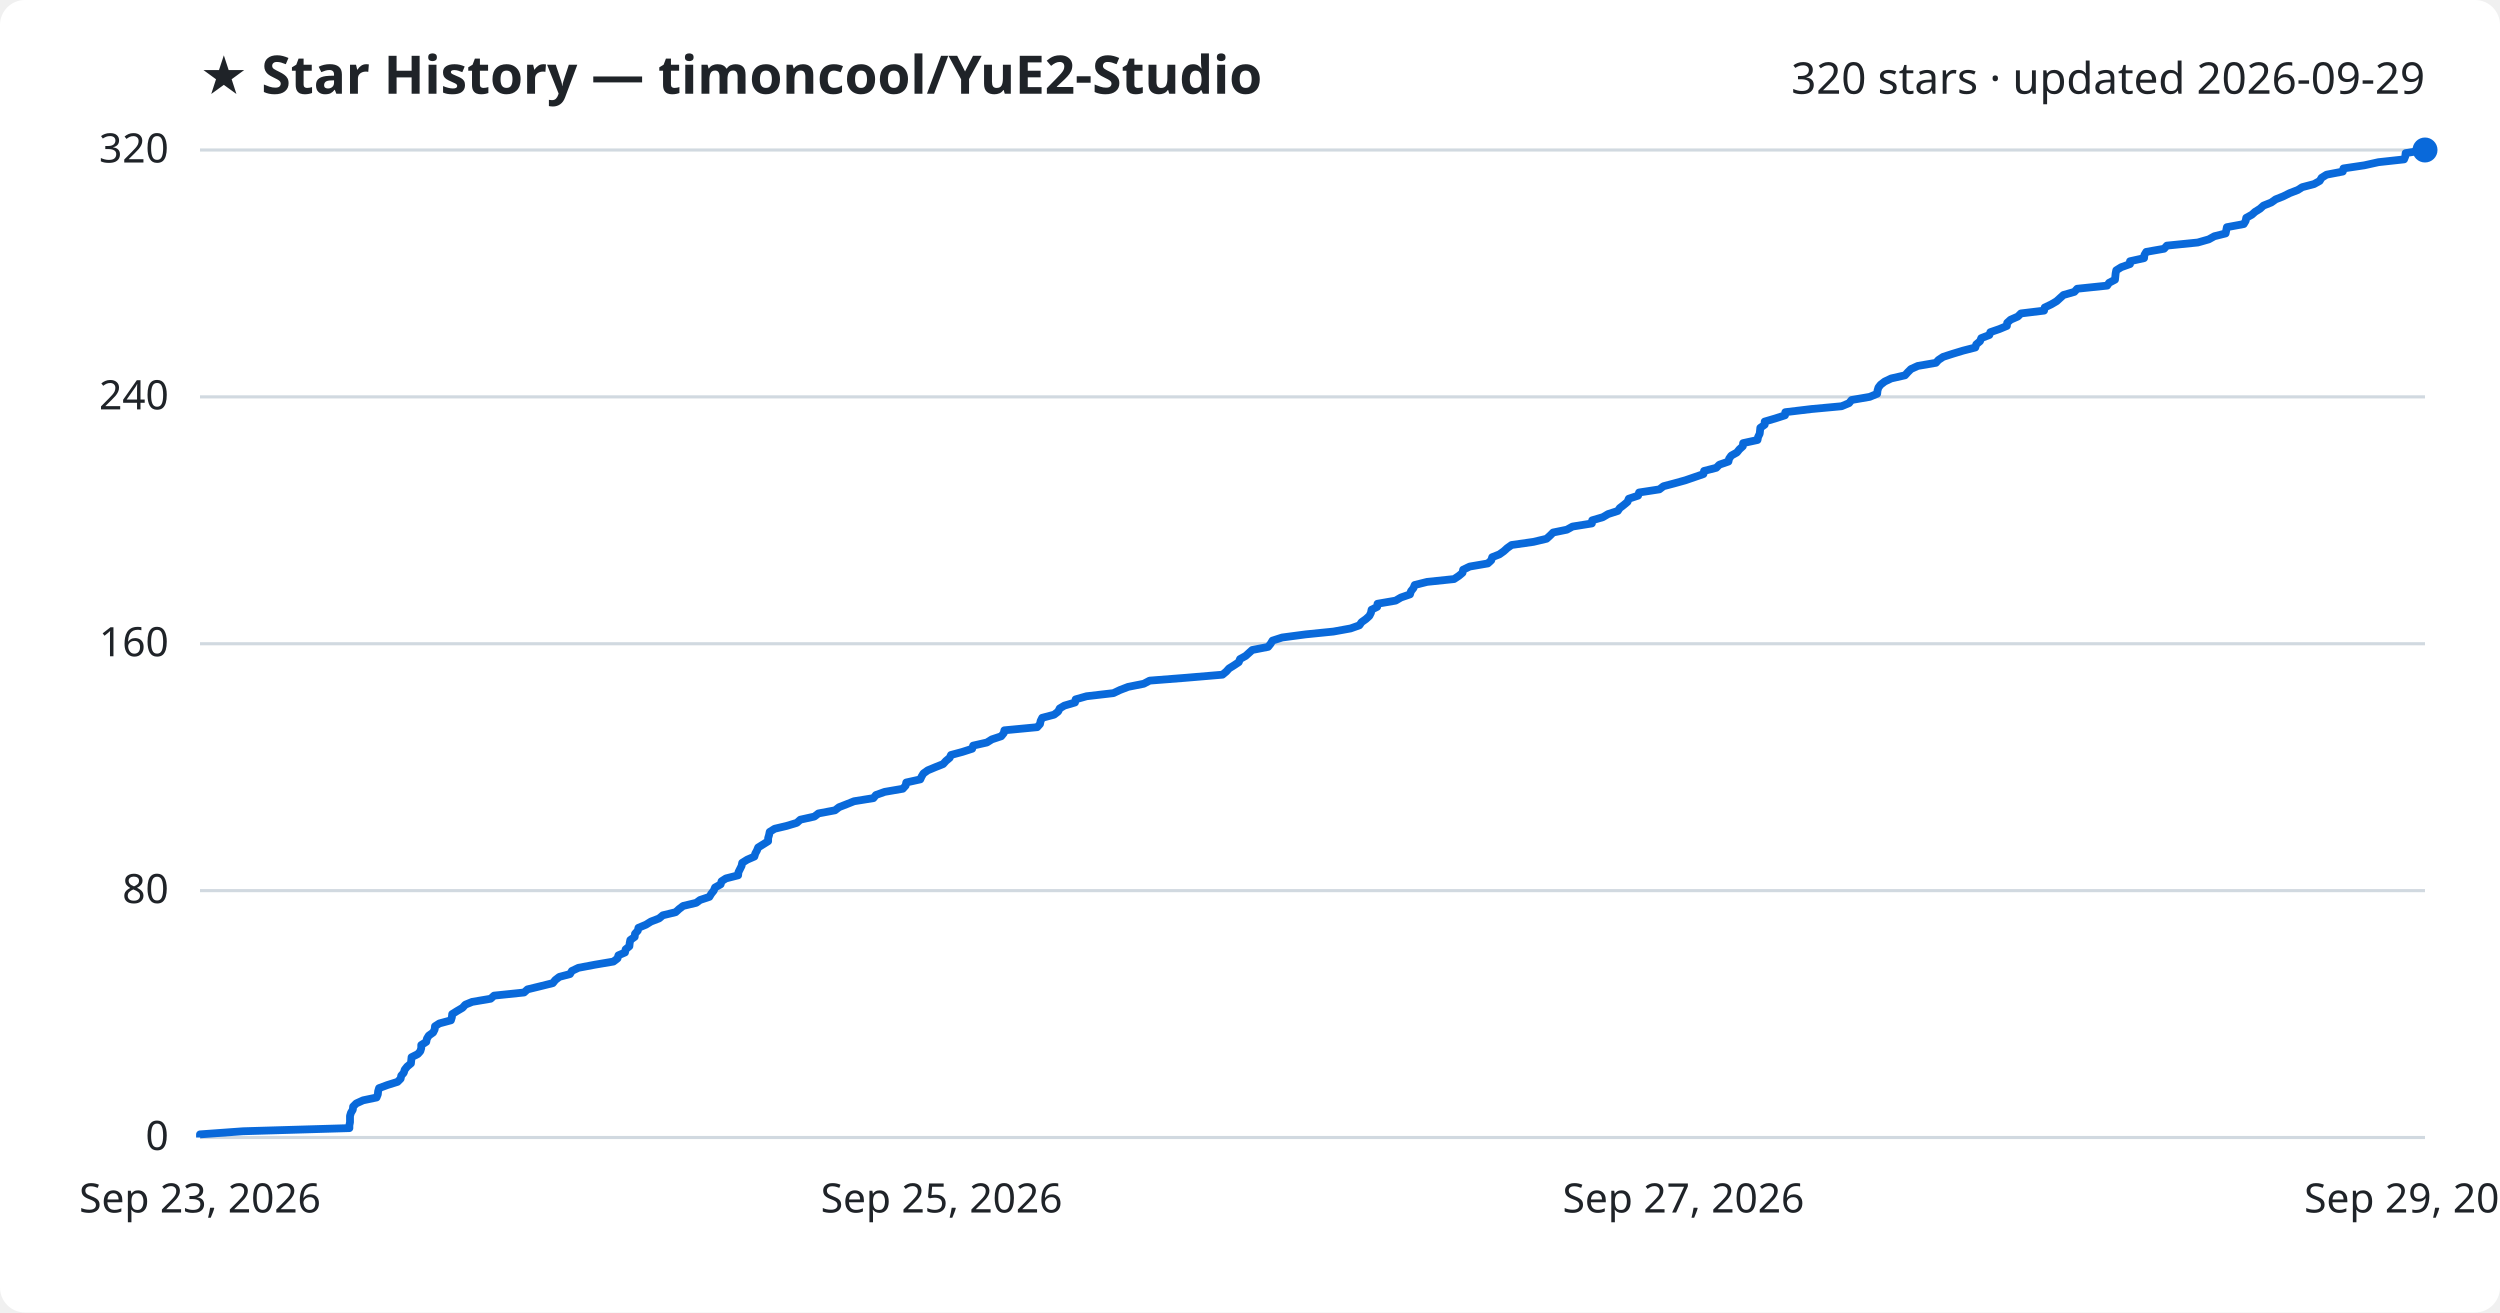
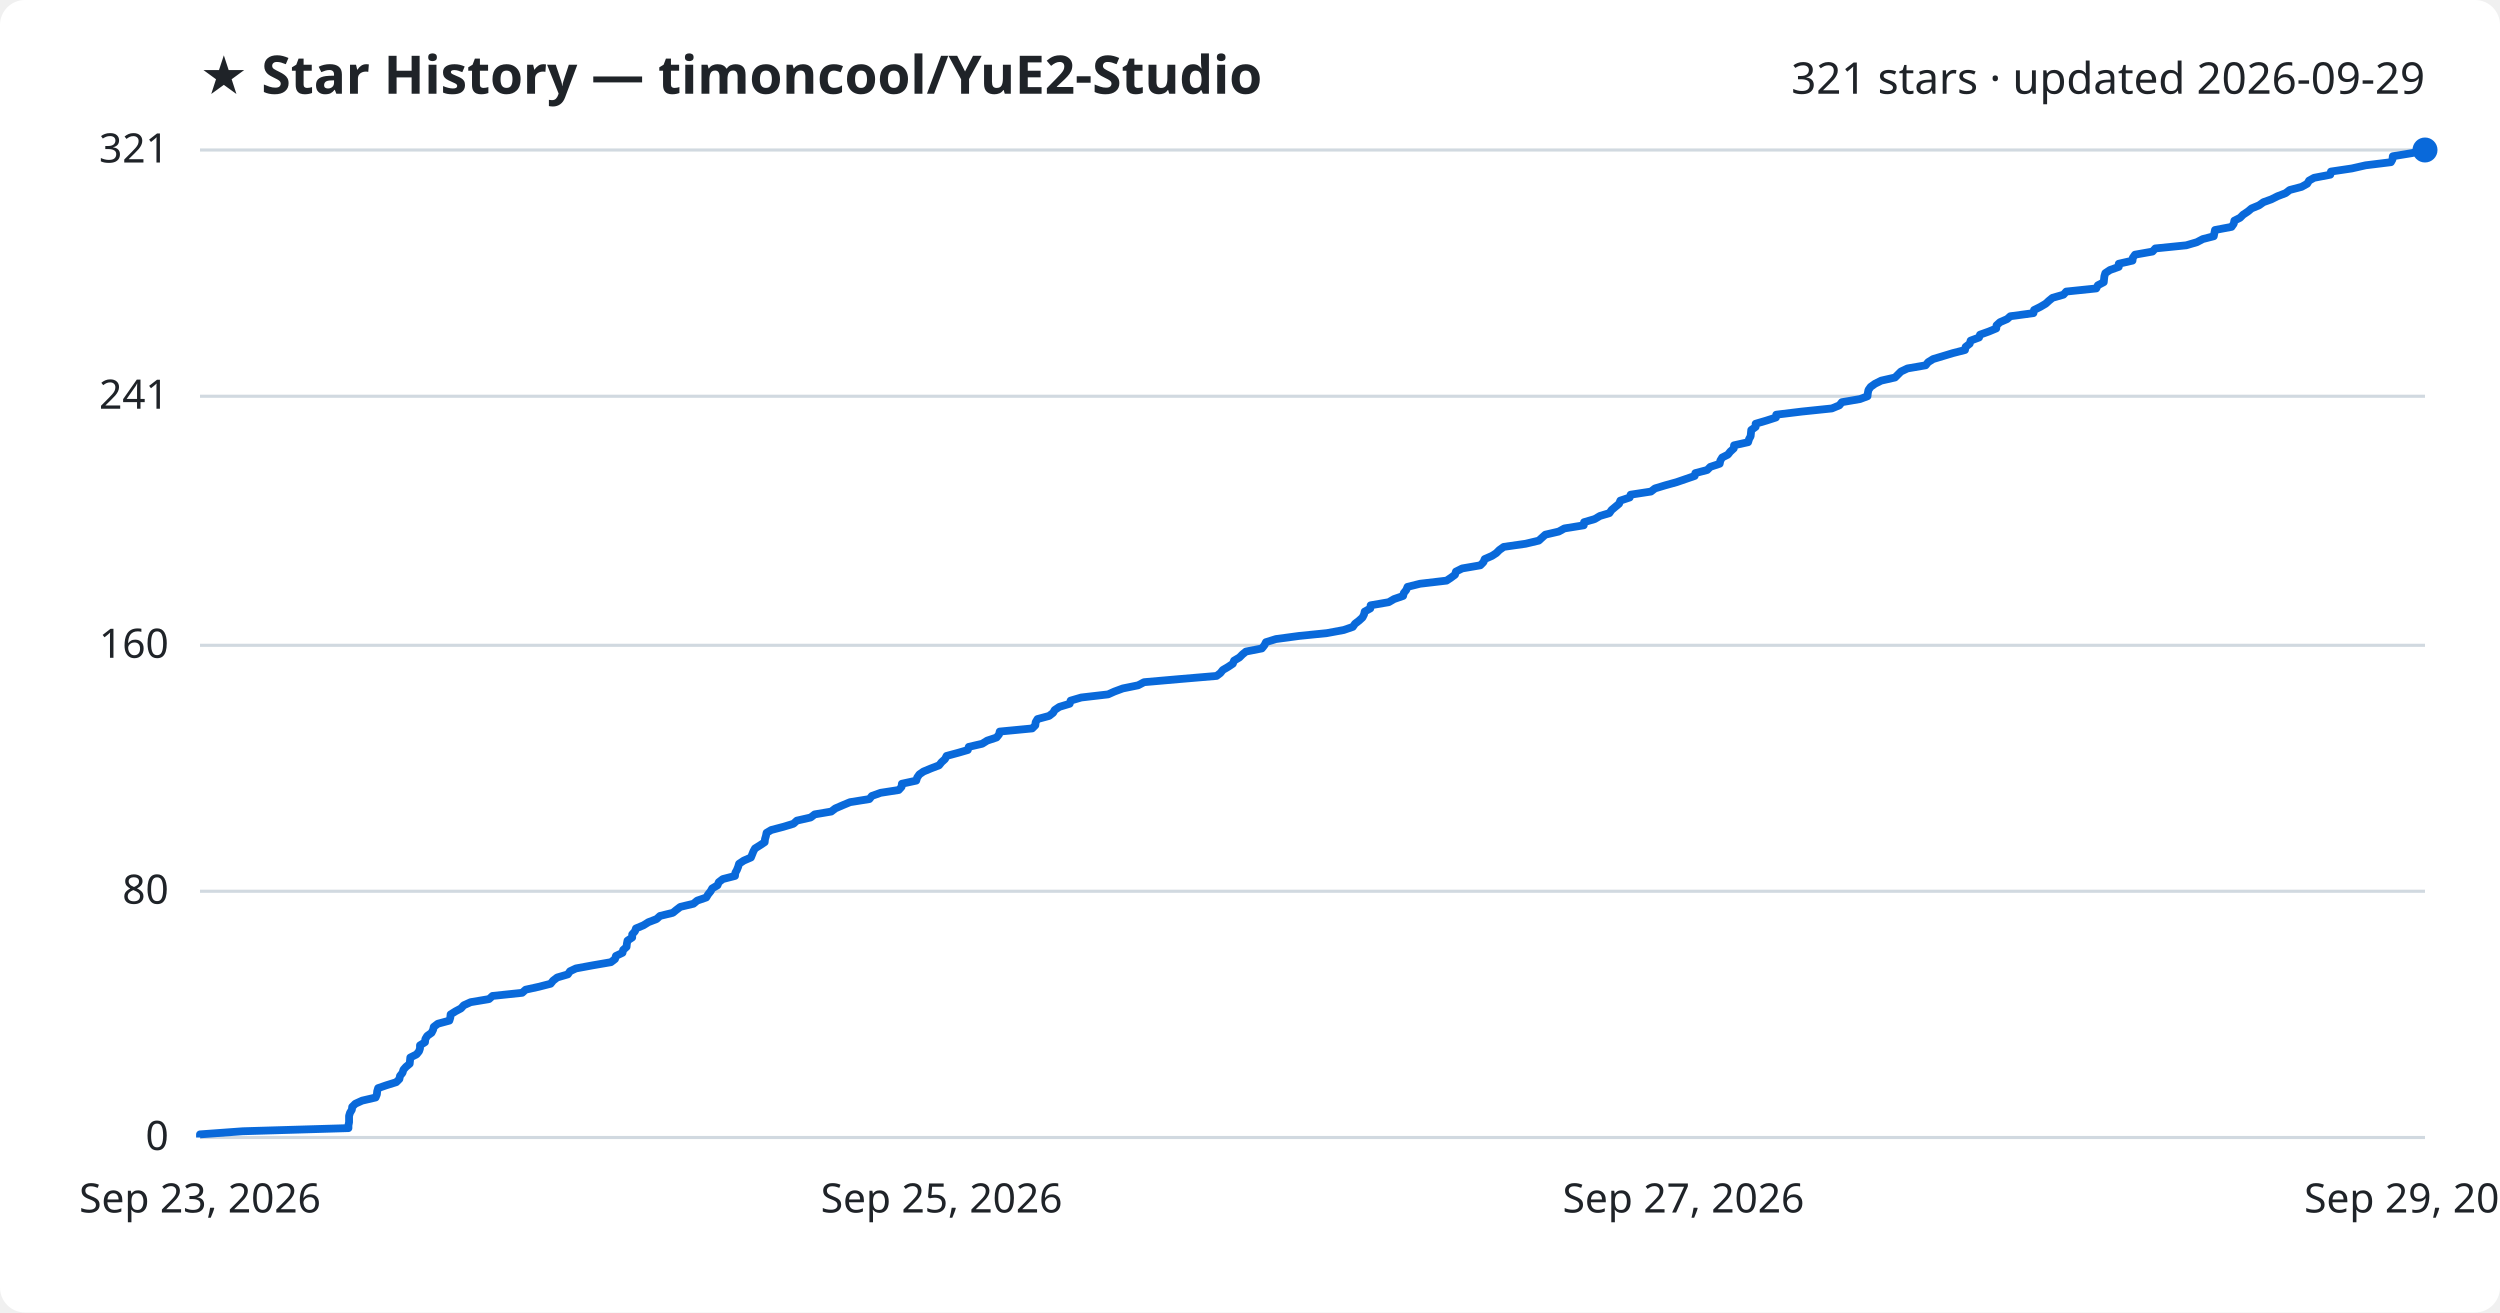
<svg xmlns="http://www.w3.org/2000/svg" viewBox="0 0 800 420" font-family="Segoe UI, sans-serif">
  <rect width="800" height="420" fill="#ffffff" rx="8" />
  <text x="64" y="30" fill="#1f2328" font-size="17" font-weight="700">★ Star History — timoncool/YuE2-Studio</text>
-   <text x="776" y="30" fill="#1f2328" font-size="14" text-anchor="end">320 stars · updated 2026-09-29</text>
+   <text x="776" y="30" fill="#1f2328" font-size="14" text-anchor="end">321 stars · updated 2026-09-29</text>
  <line x1="64" y1="364.0" x2="776" y2="364.0" stroke="#d1d9e0" stroke-width="1" />
  <text x="54" y="368.0" fill="#1f2328" font-size="13" text-anchor="end">0</text>
-   <line x1="64" y1="285.0" x2="776" y2="285.0" stroke="#d1d9e0" stroke-width="1" />
-   <text x="54" y="289.0" fill="#1f2328" font-size="13" text-anchor="end">80</text>
-   <line x1="64" y1="206.0" x2="776" y2="206.0" stroke="#d1d9e0" stroke-width="1" />
-   <text x="54" y="210.0" fill="#1f2328" font-size="13" text-anchor="end">160</text>
-   <line x1="64" y1="127.0" x2="776" y2="127.0" stroke="#d1d9e0" stroke-width="1" />
-   <text x="54" y="131.0" fill="#1f2328" font-size="13" text-anchor="end">240</text>
+   <line x1="64" y1="285.2" x2="776" y2="285.2" stroke="#d1d9e0" stroke-width="1" />
+   <text x="54" y="289.2" fill="#1f2328" font-size="13" text-anchor="end">80</text>
+   <line x1="64" y1="206.5" x2="776" y2="206.5" stroke="#d1d9e0" stroke-width="1" />
+   <text x="54" y="210.5" fill="#1f2328" font-size="13" text-anchor="end">160</text>
+   <line x1="64" y1="126.8" x2="776" y2="126.8" stroke="#d1d9e0" stroke-width="1" />
+   <text x="54" y="130.8" fill="#1f2328" font-size="13" text-anchor="end">241</text>
  <line x1="64" y1="48.0" x2="776" y2="48.0" stroke="#d1d9e0" stroke-width="1" />
-   <text x="54" y="52.0" fill="#1f2328" font-size="13" text-anchor="end">320</text>
-   <path d="M64.0,364.0 L64.0,363.0 L77.8,362.0 L111.8,361.0 L111.8,360.1 L112.0,359.1 L112.0,358.1 L112.0,357.1 L112.3,356.1 L112.9,355.1 L113.0,354.1 L114.0,353.1 L116.2,352.1 L120.5,351.2 L120.9,350.2 L121.0,349.2 L121.3,348.2 L124.0,347.2 L127.2,346.2 L128.2,345.2 L128.4,344.2 L129.2,343.3 L129.5,342.3 L130.3,341.3 L131.5,340.3 L131.6,339.3 L131.7,338.3 L133.7,337.3 L134.5,336.4 L134.8,335.4 L134.8,334.4 L136.4,333.4 L136.6,332.4 L137.2,331.4 L138.6,330.4 L139.1,329.4 L139.2,328.4 L140.6,327.5 L144.3,326.5 L144.6,325.5 L144.7,324.5 L146.3,323.5 L148.0,322.5 L148.9,321.5 L151.1,320.6 L157.0,319.6 L158.1,318.6 L167.7,317.6 L168.8,316.6 L172.9,315.6 L176.9,314.6 L177.7,313.6 L179.0,312.6 L182.4,311.7 L183.0,310.7 L185.1,309.7 L190.4,308.7 L196.3,307.7 L197.6,306.7 L197.9,305.7 L200.0,304.8 L200.2,303.8 L201.4,302.8 L201.5,301.8 L201.7,300.8 L203.1,299.8 L203.2,298.8 L204.1,297.8 L204.3,296.9 L206.7,295.9 L208.3,294.9 L210.9,293.9 L212.1,292.9 L216.2,291.9 L217.3,290.9 L218.6,289.9 L222.8,288.9 L224.0,288.0 L227.0,287.0 L227.6,286.0 L228.4,285.0 L228.8,284.0 L230.6,283.0 L230.9,282.0 L232.3,281.1 L236.2,280.1 L236.3,279.1 L236.8,278.1 L237.3,277.1 L237.5,276.1 L239.1,275.1 L241.4,274.1 L241.7,273.1 L242.2,272.2 L242.6,271.2 L244.2,270.2 L245.8,269.2 L245.8,268.2 L246.1,267.2 L246.3,266.2 L247.9,265.2 L251.7,264.3 L255.0,263.3 L256.1,262.3 L260.6,261.3 L261.9,260.3 L267.2,259.3 L268.5,258.3 L270.8,257.4 L273.3,256.4 L279.5,255.4 L280.3,254.4 L283.1,253.4 L288.9,252.4 L289.8,251.4 L290.0,250.4 L294.5,249.4 L294.9,248.5 L295.5,247.5 L296.9,246.5 L299.3,245.5 L301.8,244.5 L302.7,243.5 L303.9,242.5 L304.3,241.6 L308.0,240.6 L311.1,239.6 L311.4,238.6 L315.8,237.6 L317.4,236.6 L320.4,235.6 L321.2,234.6 L321.4,233.7 L331.9,232.7 L332.8,231.7 L333.0,230.7 L333.5,229.7 L337.3,228.7 L338.6,227.7 L339.1,226.7 L340.6,225.8 L344.0,224.8 L344.2,223.8 L347.7,222.8 L356.3,221.8 L358.4,220.8 L361.0,219.8 L366.0,218.8 L367.9,217.8 L379.4,216.9 L391.2,215.9 L392.4,214.9 L393.3,213.9 L394.9,212.9 L396.4,211.9 L396.8,210.9 L398.6,209.9 L399.6,209.0 L400.7,208.0 L405.8,207.0 L406.6,206.0 L407.2,205.0 L410.3,204.0 L417.8,203.0 L426.7,202.1 L432.2,201.1 L435.0,200.1 L435.7,199.1 L437.1,198.1 L438.2,197.1 L438.7,196.1 L438.9,195.1 L440.7,194.2 L440.8,193.2 L446.6,192.2 L448.3,191.2 L451.2,190.2 L451.5,189.2 L452.3,188.2 L452.7,187.2 L456.7,186.2 L465.3,185.3 L466.8,184.3 L468.0,183.3 L468.2,182.3 L470.3,181.3 L476.1,180.3 L477.2,179.3 L477.5,178.3 L479.8,177.4 L481.2,176.4 L482.3,175.4 L483.7,174.4 L490.7,173.4 L494.9,172.4 L496.0,171.4 L497.0,170.4 L501.4,169.5 L503.2,168.5 L509.4,167.5 L509.5,166.5 L512.9,165.5 L514.6,164.5 L517.7,163.5 L518.3,162.6 L519.6,161.6 L520.8,160.6 L521.2,159.6 L524.2,158.6 L524.5,157.6 L531.0,156.6 L532.3,155.6 L535.7,154.7 L539.3,153.7 L542.2,152.7 L545.1,151.7 L545.3,150.7 L549.2,149.7 L550.2,148.7 L553.1,147.7 L553.3,146.8 L554.0,145.8 L555.8,144.8 L556.6,143.8 L557.7,142.8 L557.8,141.8 L562.4,140.8 L562.6,139.8 L563.1,138.8 L563.2,137.9 L563.3,136.9 L564.7,135.9 L564.7,134.9 L568.1,133.9 L571.2,132.9 L571.3,131.9 L579.6,130.9 L589.3,130.0 L591.7,129.0 L592.5,128.0 L598.3,127.0 L600.7,126.0 L600.8,125.0 L601.1,124.0 L601.8,123.1 L603.1,122.1 L605.2,121.1 L609.6,120.1 L610.5,119.1 L611.5,118.1 L613.7,117.1 L619.5,116.1 L620.3,115.2 L621.8,114.2 L624.9,113.2 L628.2,112.2 L632.1,111.2 L632.4,110.2 L633.6,109.2 L634.0,108.2 L636.6,107.2 L636.9,106.3 L639.8,105.3 L642.2,104.3 L642.3,103.3 L643.4,102.3 L645.7,101.3 L646.7,100.3 L654.1,99.4 L654.3,98.4 L656.4,97.4 L658.1,96.4 L659.2,95.4 L660.3,94.4 L663.8,93.4 L664.7,92.4 L674.3,91.4 L674.9,90.5 L676.8,89.5 L676.9,88.5 L677.0,87.5 L677.2,86.5 L678.8,85.5 L681.6,84.5 L681.6,83.6 L686.1,82.6 L686.2,81.6 L686.8,80.6 L692.5,79.6 L693.4,78.6 L703.3,77.6 L706.8,76.6 L708.6,75.6 L712.2,74.7 L712.4,73.7 L712.6,72.7 L718.0,71.7 L718.6,70.7 L718.8,69.7 L720.6,68.7 L721.6,67.8 L723.2,66.8 L724.3,65.8 L726.8,64.8 L728.2,63.8 L730.7,62.8 L732.7,61.8 L735.3,60.8 L736.7,59.9 L740.5,58.9 L742.3,57.9 L742.9,56.9 L744.5,55.9 L749.7,54.9 L749.9,53.9 L756.6,52.9 L761.1,51.9 L769.3,51.0 L769.7,50.0 L769.8,49.0 L776.0,48.0 L776.0,48.0" fill="none" stroke="#0969da" stroke-width="2.5" stroke-linejoin="round" />
+   <text x="54" y="52.0" fill="#1f2328" font-size="13" text-anchor="end">321</text>
+   <path d="M64.0,364.0 L64.0,363.0 L77.7,362.0 L111.5,361.0 L111.5,360.1 L111.7,359.1 L111.7,358.1 L111.7,357.1 L112.0,356.1 L112.6,355.1 L112.7,354.2 L113.7,353.2 L115.9,352.2 L120.2,351.2 L120.6,350.2 L120.7,349.2 L121.0,348.2 L123.6,347.3 L126.8,346.3 L127.8,345.3 L128.0,344.3 L128.8,343.3 L129.1,342.3 L129.9,341.4 L131.1,340.4 L131.2,339.4 L131.3,338.4 L133.3,337.4 L134.1,336.4 L134.4,335.5 L134.4,334.5 L136.0,333.5 L136.1,332.5 L136.7,331.5 L138.1,330.5 L138.6,329.5 L138.8,328.6 L140.1,327.6 L143.8,326.6 L144.1,325.6 L144.2,324.6 L145.8,323.6 L147.5,322.7 L148.4,321.7 L150.6,320.7 L156.5,319.7 L157.6,318.7 L167.1,317.7 L168.2,316.7 L172.3,315.8 L176.2,314.8 L177.0,313.8 L178.3,312.8 L181.7,311.8 L182.4,310.8 L184.3,309.9 L189.7,308.9 L195.5,307.9 L196.8,306.9 L197.1,305.9 L199.2,304.9 L199.4,304.0 L200.5,303.0 L200.6,302.0 L200.8,301.0 L202.3,300.0 L202.3,299.0 L203.2,298.0 L203.5,297.1 L205.9,296.1 L207.5,295.1 L210.1,294.1 L211.2,293.1 L215.3,292.1 L216.4,291.2 L217.7,290.2 L221.9,289.2 L223.1,288.2 L226.0,287.2 L226.6,286.2 L227.4,285.2 L227.9,284.3 L229.6,283.3 L230.0,282.3 L231.3,281.3 L235.2,280.3 L235.3,279.3 L235.8,278.4 L236.2,277.4 L236.5,276.4 L238.0,275.4 L240.3,274.4 L240.7,273.4 L241.1,272.4 L241.6,271.5 L243.2,270.5 L244.7,269.5 L244.8,268.5 L245.1,267.5 L245.3,266.5 L246.8,265.6 L250.6,264.6 L253.9,263.6 L255.0,262.6 L259.4,261.6 L260.7,260.6 L266.0,259.7 L267.3,258.7 L269.6,257.7 L272.0,256.7 L278.2,255.7 L279.0,254.7 L281.8,253.7 L287.6,252.8 L288.5,251.8 L288.6,250.8 L293.2,249.8 L293.5,248.8 L294.2,247.8 L295.5,246.9 L297.9,245.9 L300.5,244.9 L301.3,243.9 L302.4,242.9 L302.9,241.9 L306.6,240.9 L309.7,240.0 L310.0,239.0 L314.3,238.0 L315.9,237.0 L318.9,236.0 L319.7,235.0 L319.9,234.1 L330.3,233.1 L331.3,232.1 L331.4,231.1 L332.0,230.1 L335.7,229.1 L337.0,228.1 L337.5,227.2 L339.0,226.2 L342.3,225.2 L342.6,224.2 L346.0,223.2 L354.6,222.2 L356.6,221.3 L359.3,220.3 L364.2,219.3 L366.1,218.3 L377.5,217.3 L389.3,216.3 L390.5,215.4 L391.3,214.4 L393.0,213.4 L394.5,212.4 L394.9,211.4 L396.6,210.4 L397.6,209.4 L398.7,208.5 L403.8,207.5 L404.6,206.5 L405.1,205.5 L408.3,204.5 L415.7,203.5 L424.6,202.6 L430.0,201.6 L432.9,200.6 L433.6,199.6 L434.9,198.6 L436.0,197.6 L436.5,196.6 L436.7,195.7 L438.5,194.7 L438.6,193.7 L444.4,192.7 L446.1,191.7 L449.0,190.7 L449.2,189.8 L450.0,188.8 L450.4,187.8 L454.4,186.8 L462.9,185.8 L464.4,184.8 L465.6,183.9 L465.9,182.9 L467.9,181.9 L473.7,180.9 L474.7,179.9 L475.1,178.9 L477.4,177.9 L478.8,177.0 L479.8,176.0 L481.2,175.0 L488.2,174.0 L492.4,173.0 L493.5,172.0 L494.5,171.1 L498.8,170.1 L500.6,169.1 L506.8,168.1 L506.9,167.1 L510.3,166.1 L512.0,165.1 L515.0,164.2 L515.7,163.2 L516.9,162.2 L518.1,161.2 L518.5,160.2 L521.5,159.2 L521.8,158.3 L528.3,157.3 L529.6,156.3 L532.9,155.3 L536.5,154.3 L539.4,153.3 L542.3,152.3 L542.5,151.4 L546.3,150.4 L547.3,149.4 L550.3,148.4 L550.5,147.4 L551.1,146.4 L552.9,145.5 L553.7,144.5 L554.8,143.5 L554.9,142.5 L559.4,141.5 L559.7,140.5 L560.2,139.6 L560.3,138.6 L560.4,137.6 L561.8,136.6 L561.8,135.6 L565.2,134.6 L568.3,133.6 L568.4,132.7 L576.6,131.7 L586.2,130.7 L588.6,129.7 L589.4,128.7 L595.2,127.7 L597.6,126.8 L597.7,125.8 L597.9,124.8 L598.6,123.8 L600.0,122.8 L602.0,121.8 L606.4,120.8 L607.3,119.9 L608.3,118.9 L610.4,117.9 L616.2,116.9 L617.0,115.9 L618.6,114.9 L621.6,114.0 L624.9,113.0 L628.8,112.0 L629.0,111.0 L630.3,110.0 L630.6,109.0 L633.3,108.0 L633.6,107.1 L636.4,106.1 L638.8,105.1 L638.9,104.1 L640.0,103.1 L642.3,102.1 L643.3,101.2 L650.7,100.2 L650.9,99.2 L652.9,98.2 L654.6,97.2 L655.7,96.2 L656.8,95.3 L660.3,94.3 L661.2,93.3 L670.8,92.3 L671.3,91.3 L673.2,90.3 L673.3,89.3 L673.4,88.4 L673.7,87.4 L675.2,86.4 L678.0,85.4 L678.0,84.4 L682.4,83.4 L682.5,82.5 L683.2,81.5 L688.8,80.5 L689.7,79.5 L699.6,78.5 L703.0,77.5 L704.9,76.5 L708.4,75.6 L708.6,74.6 L708.8,73.6 L714.1,72.6 L714.8,71.6 L715.0,70.6 L716.8,69.7 L717.8,68.7 L719.3,67.7 L720.5,66.7 L722.9,65.7 L724.3,64.7 L726.8,63.8 L728.8,62.8 L731.4,61.8 L732.7,60.8 L736.5,59.8 L738.3,58.8 L738.9,57.8 L740.5,56.9 L745.7,55.9 L745.9,54.9 L752.6,53.9 L757.0,52.9 L765.1,51.9 L765.6,51.0 L765.7,50.0 L771.8,49.0 L776.0,48.0 L776.0,48.0" fill="none" stroke="#0969da" stroke-width="2.5" stroke-linejoin="round" />
  <circle cx="776.0" cy="48.0" r="4" fill="#0969da" />
  <text x="64.0" y="388" fill="#1f2328" font-size="13" text-anchor="middle">Sep 23, 2026</text>
  <text x="301.3" y="388" fill="#1f2328" font-size="13" text-anchor="middle">Sep 25, 2026</text>
  <text x="538.7" y="388" fill="#1f2328" font-size="13" text-anchor="middle">Sep 27, 2026</text>
  <text x="776.0" y="388" fill="#1f2328" font-size="13" text-anchor="middle">Sep 29, 2026</text>
</svg>
